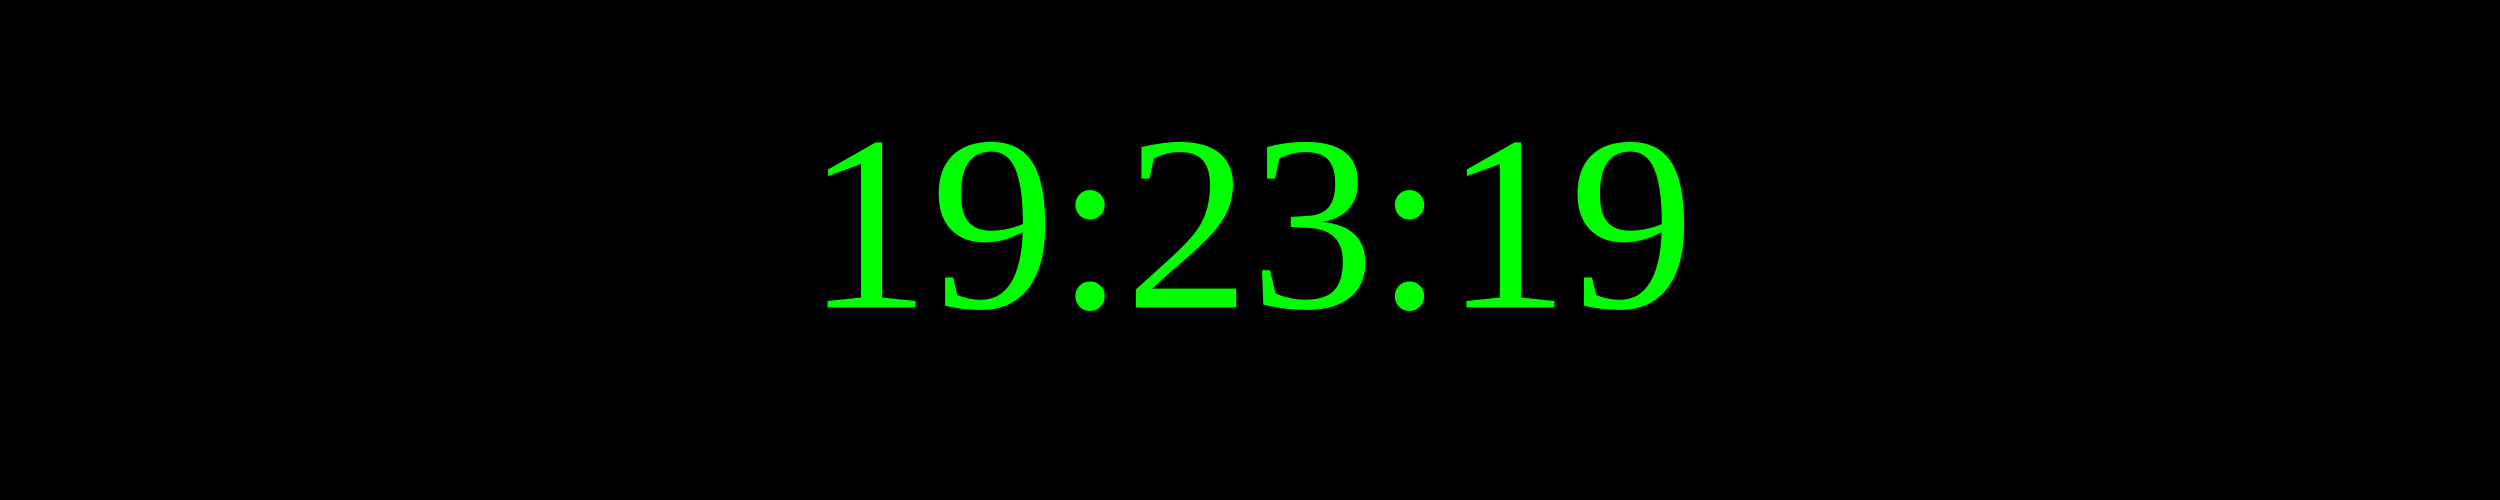
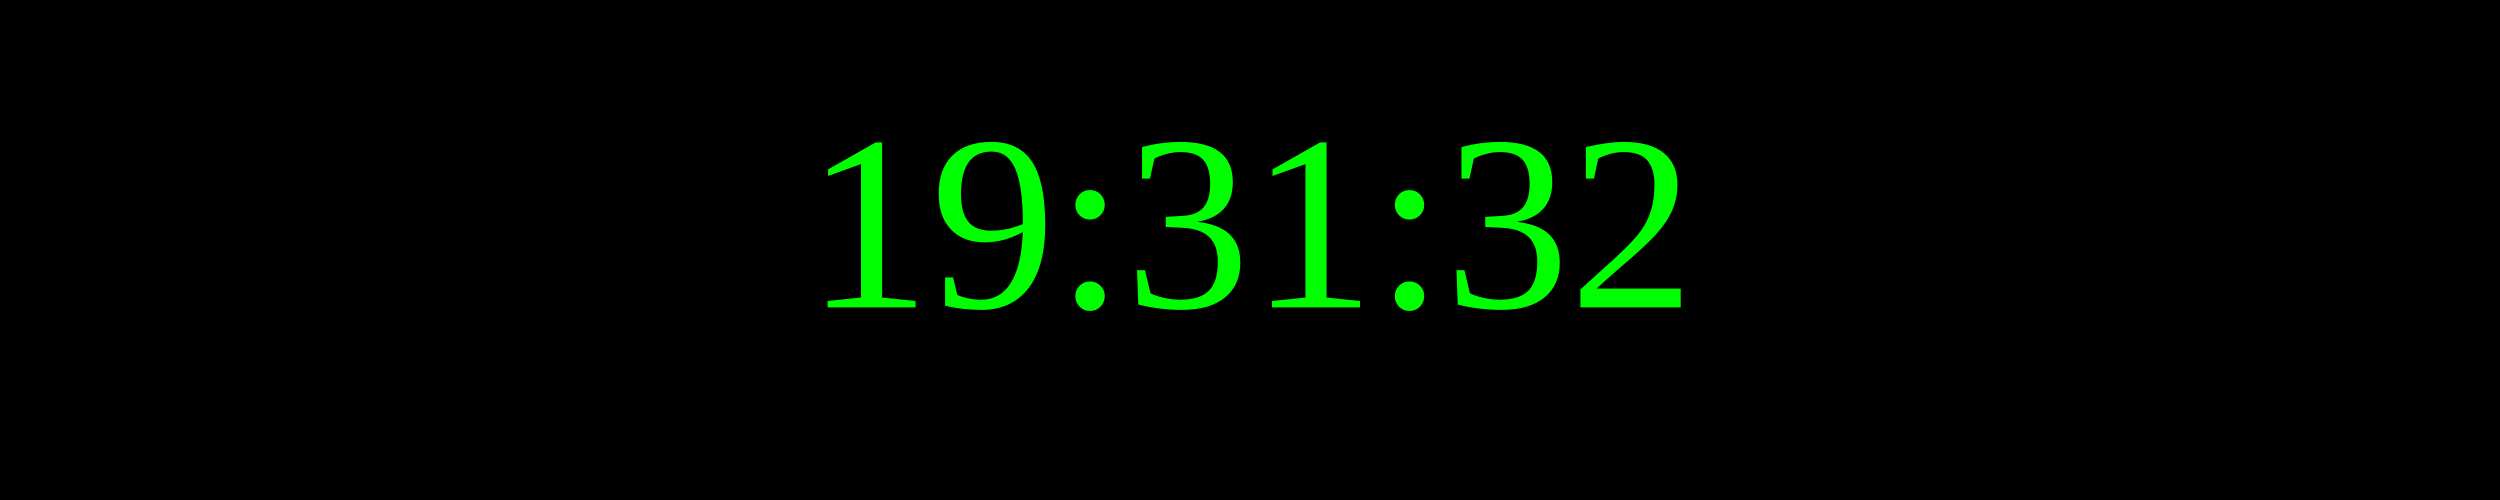
<svg xmlns="http://www.w3.org/2000/svg" width="250" height="50">
  <rect width="100%" height="100%" fill="black" />
  <text x="50%" y="50%" font-size="25" fill="lime" text-anchor="middle" dominant-baseline="middle">
- 19:23:19
+ 19:31:32
</text>
</svg>
